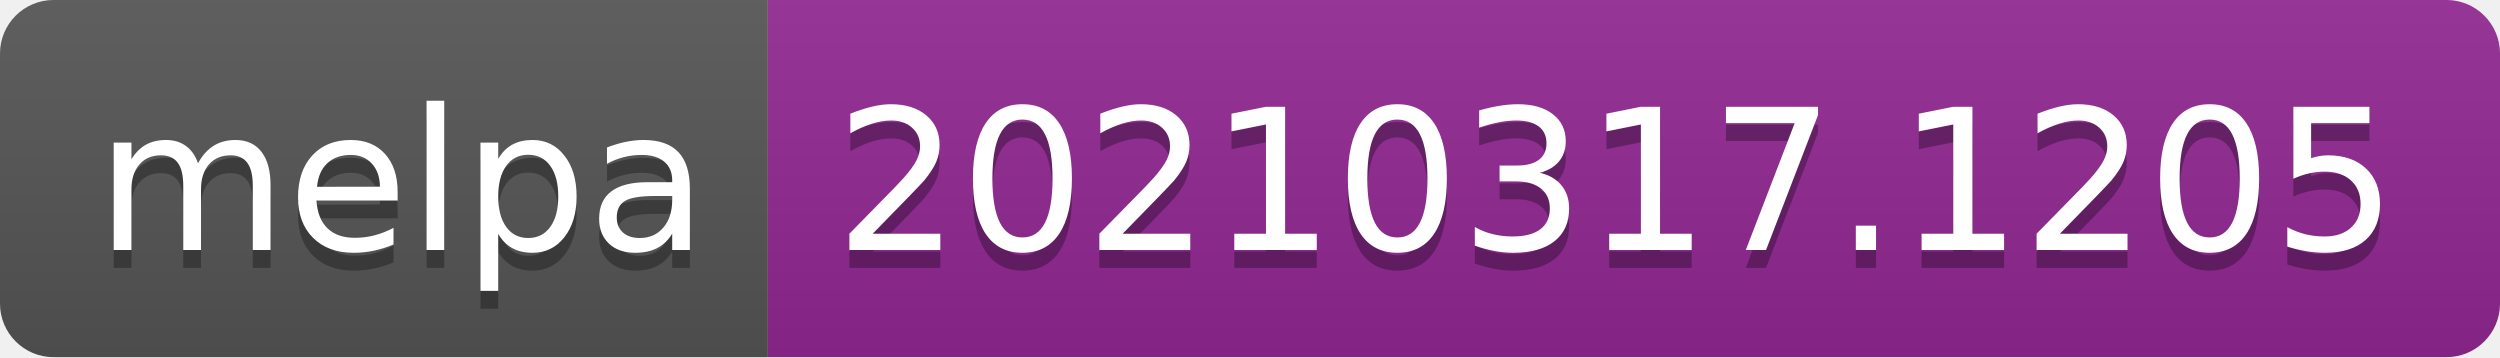
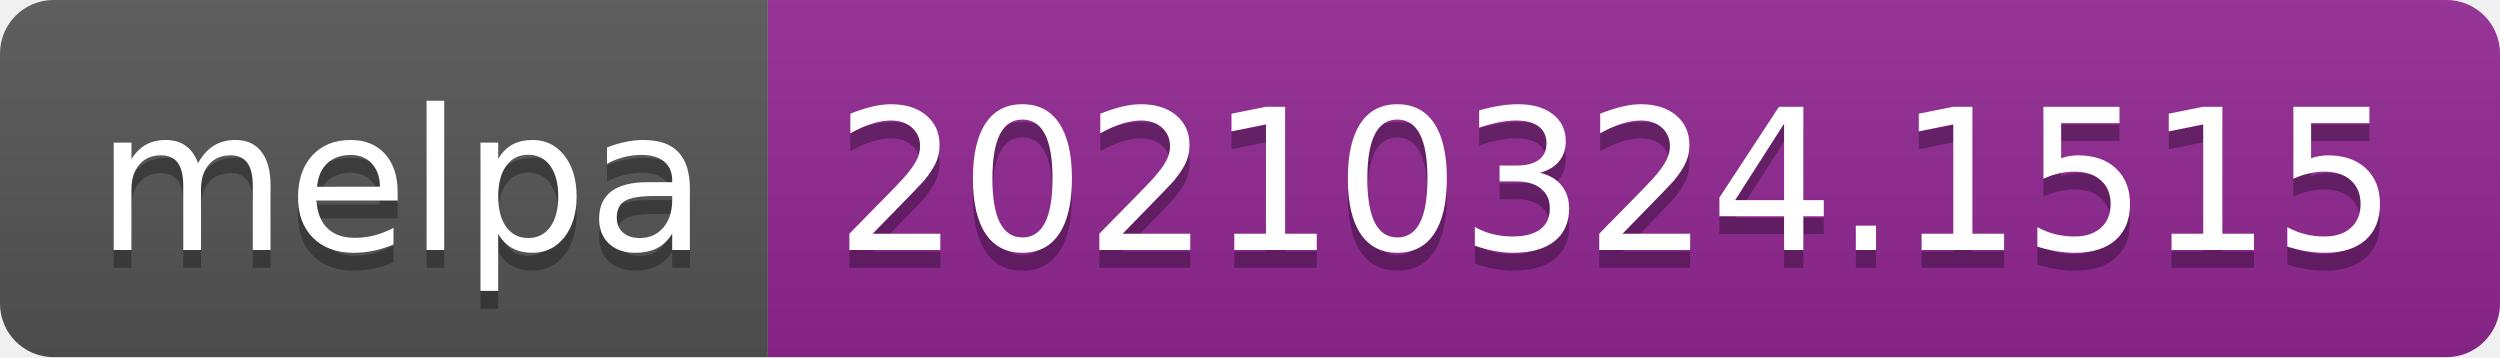
- <svg xmlns="http://www.w3.org/2000/svg" width="140" height="20" role="img" aria-label="melpa: 20210317.1205">
+ <svg xmlns="http://www.w3.org/2000/svg" width="140" height="20" role="img" aria-label="melpa: 20210324.1515">
  <linearGradient id="s" x2="0" y2="100%">
    <stop offset="0" stop-color="#bbb" stop-opacity=".1" />
    <stop offset="1" stop-opacity=".1" />
  </linearGradient>
  <clipPath id="r">
    <rect width="140" height="20" rx="3" fill="#fff" />
  </clipPath>
  <g clip-path="url(#r)">
    <rect width="43" height="20" fill="#555" />
    <rect x="43" width="97" height="20" fill="#922793" />
    <rect width="140" height="20" fill="url(#s)" />
  </g>
  <g fill="#fff" text-anchor="middle" font-family="Verdana,Geneva,DejaVu Sans,sans-serif" text-rendering="geometricPrecision" font-size="110">
    <text aria-hidden="true" x="225" y="150" fill="#010101" fill-opacity=".3" transform="scale(.1)" textLength="330">melpa</text>
    <text x="225" y="140" transform="scale(.1)" fill="#fff" textLength="330">melpa</text>
-     <text aria-hidden="true" x="905" y="150" fill="#010101" fill-opacity=".3" transform="scale(.1)" textLength="870">20210317.1205</text>
-     <text x="905" y="140" transform="scale(.1)" fill="#fff" textLength="870">20210317.1205</text>
+     <text aria-hidden="true" x="905" y="150" fill="#010101" fill-opacity=".3" transform="scale(.1)" textLength="870">20210324.1515</text>
+     <text x="905" y="140" transform="scale(.1)" fill="#fff" textLength="870">20210324.1515</text>
  </g>
</svg>
